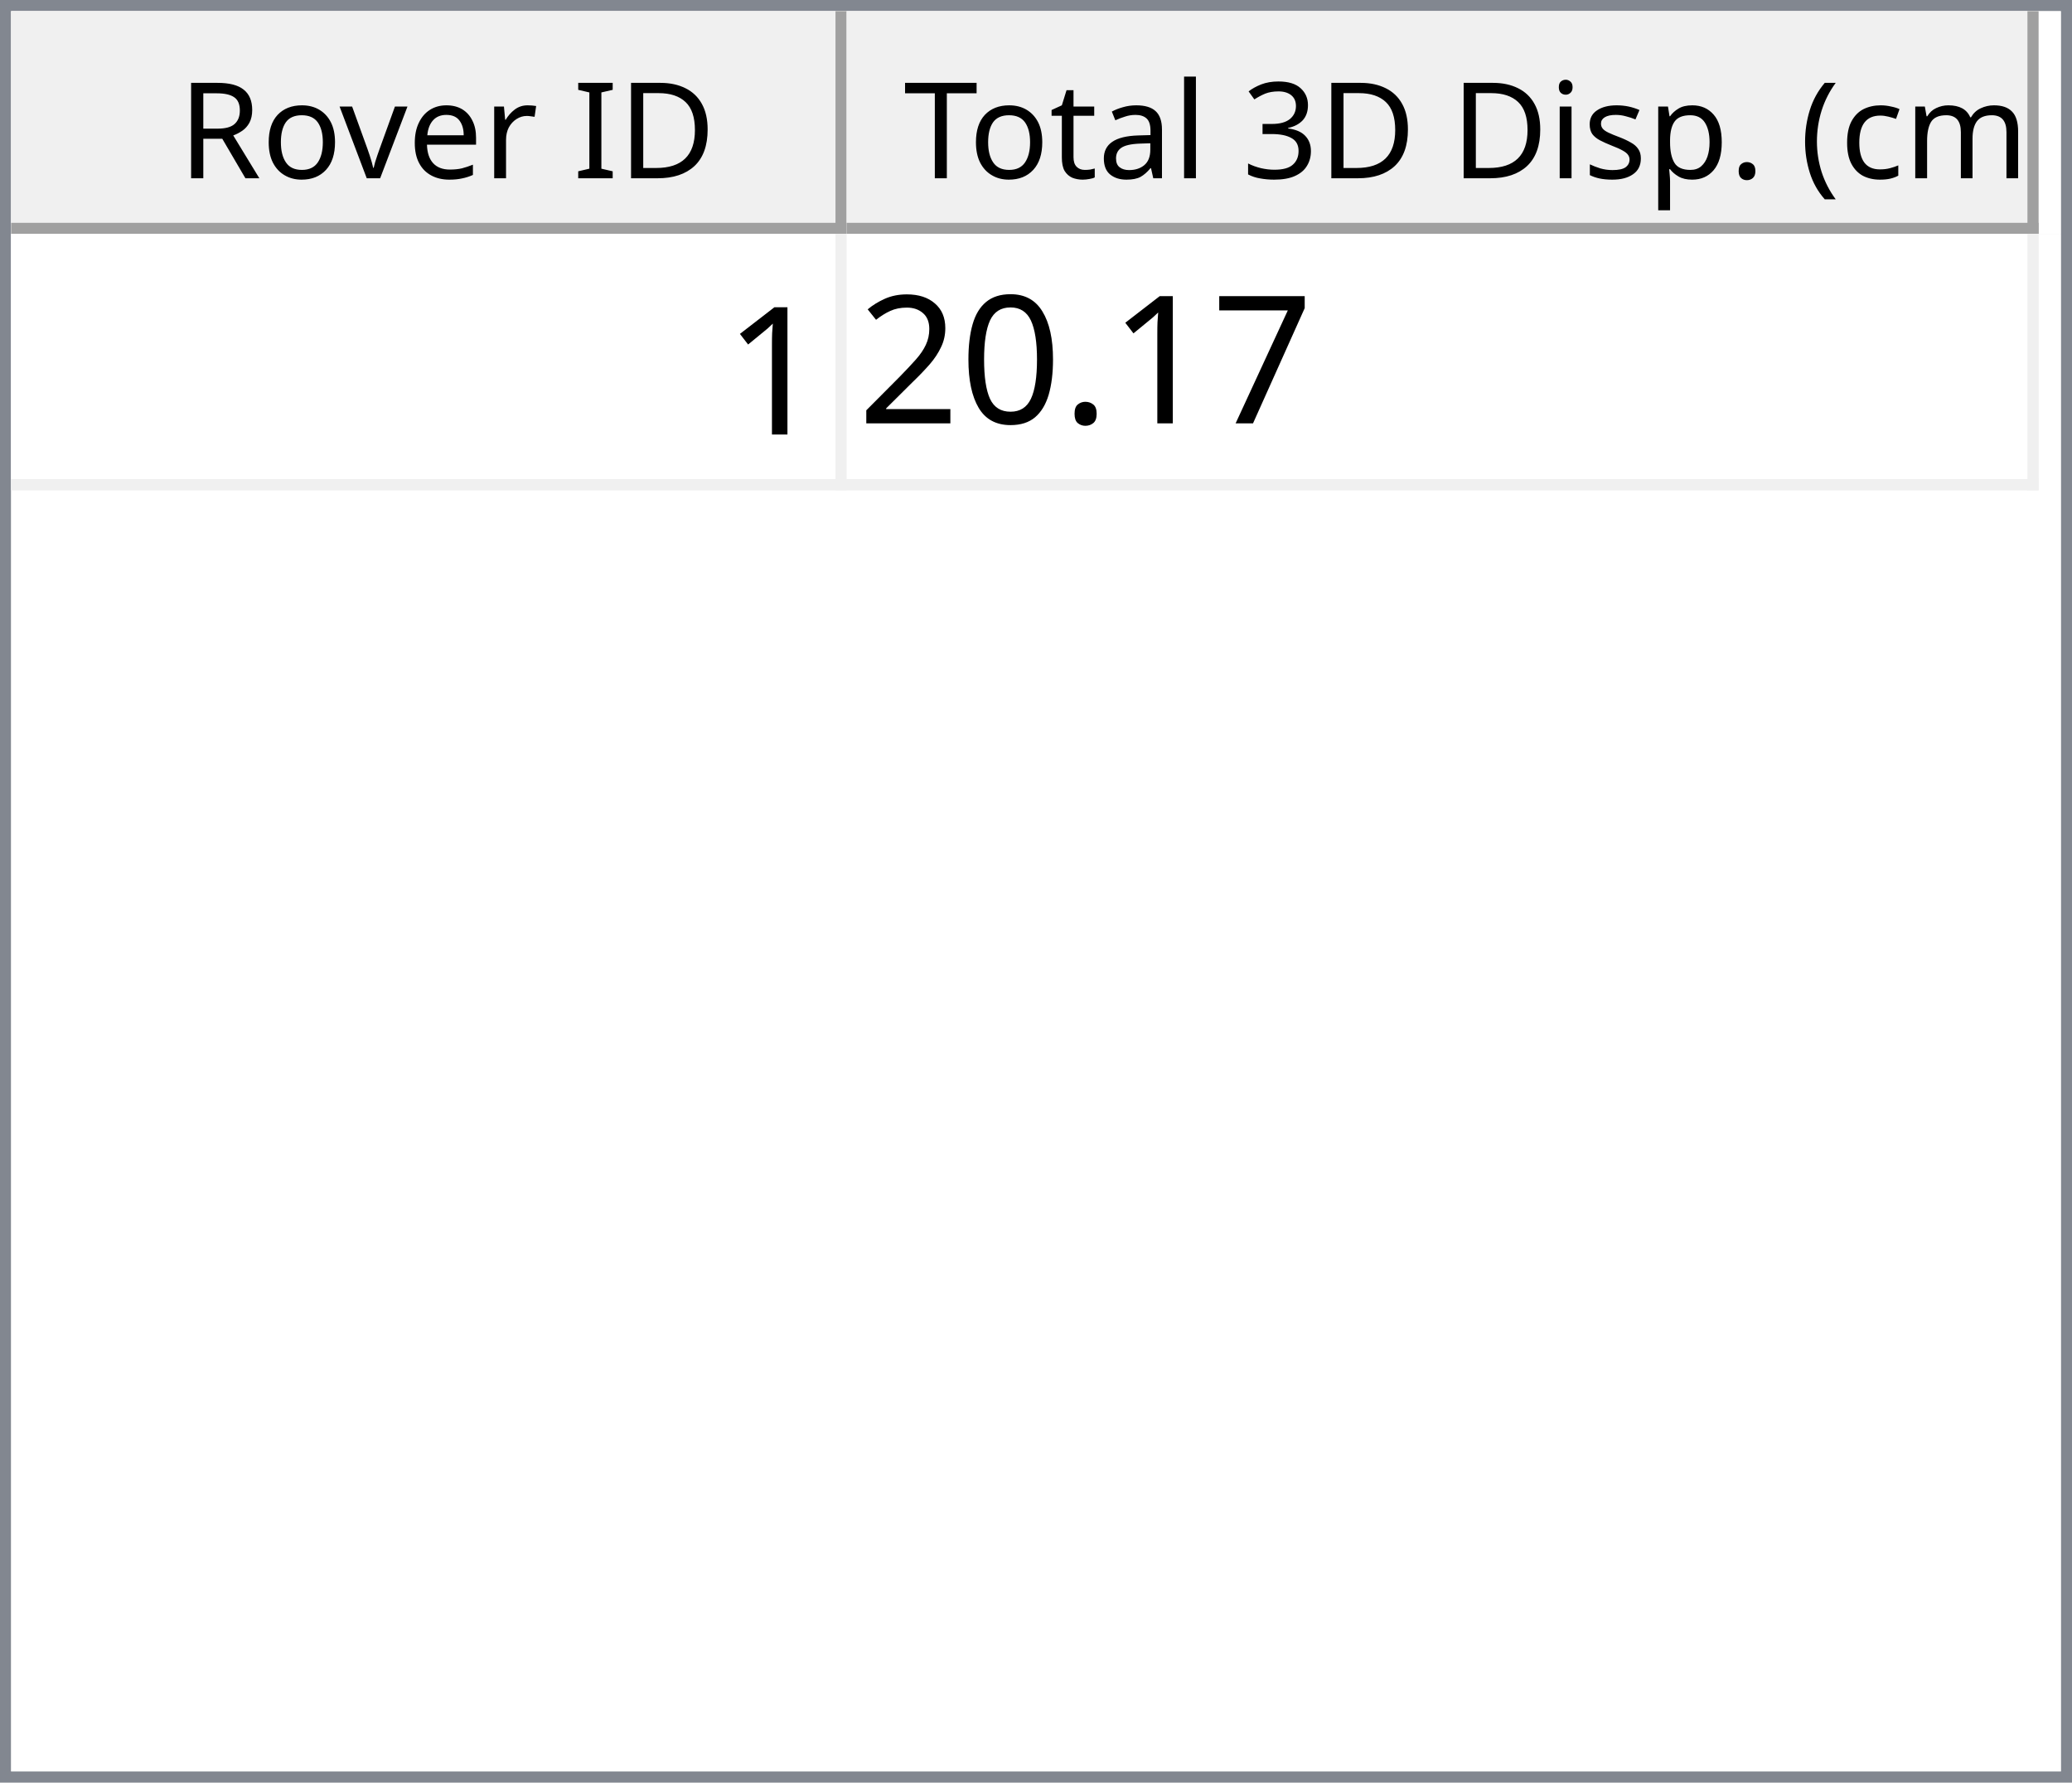
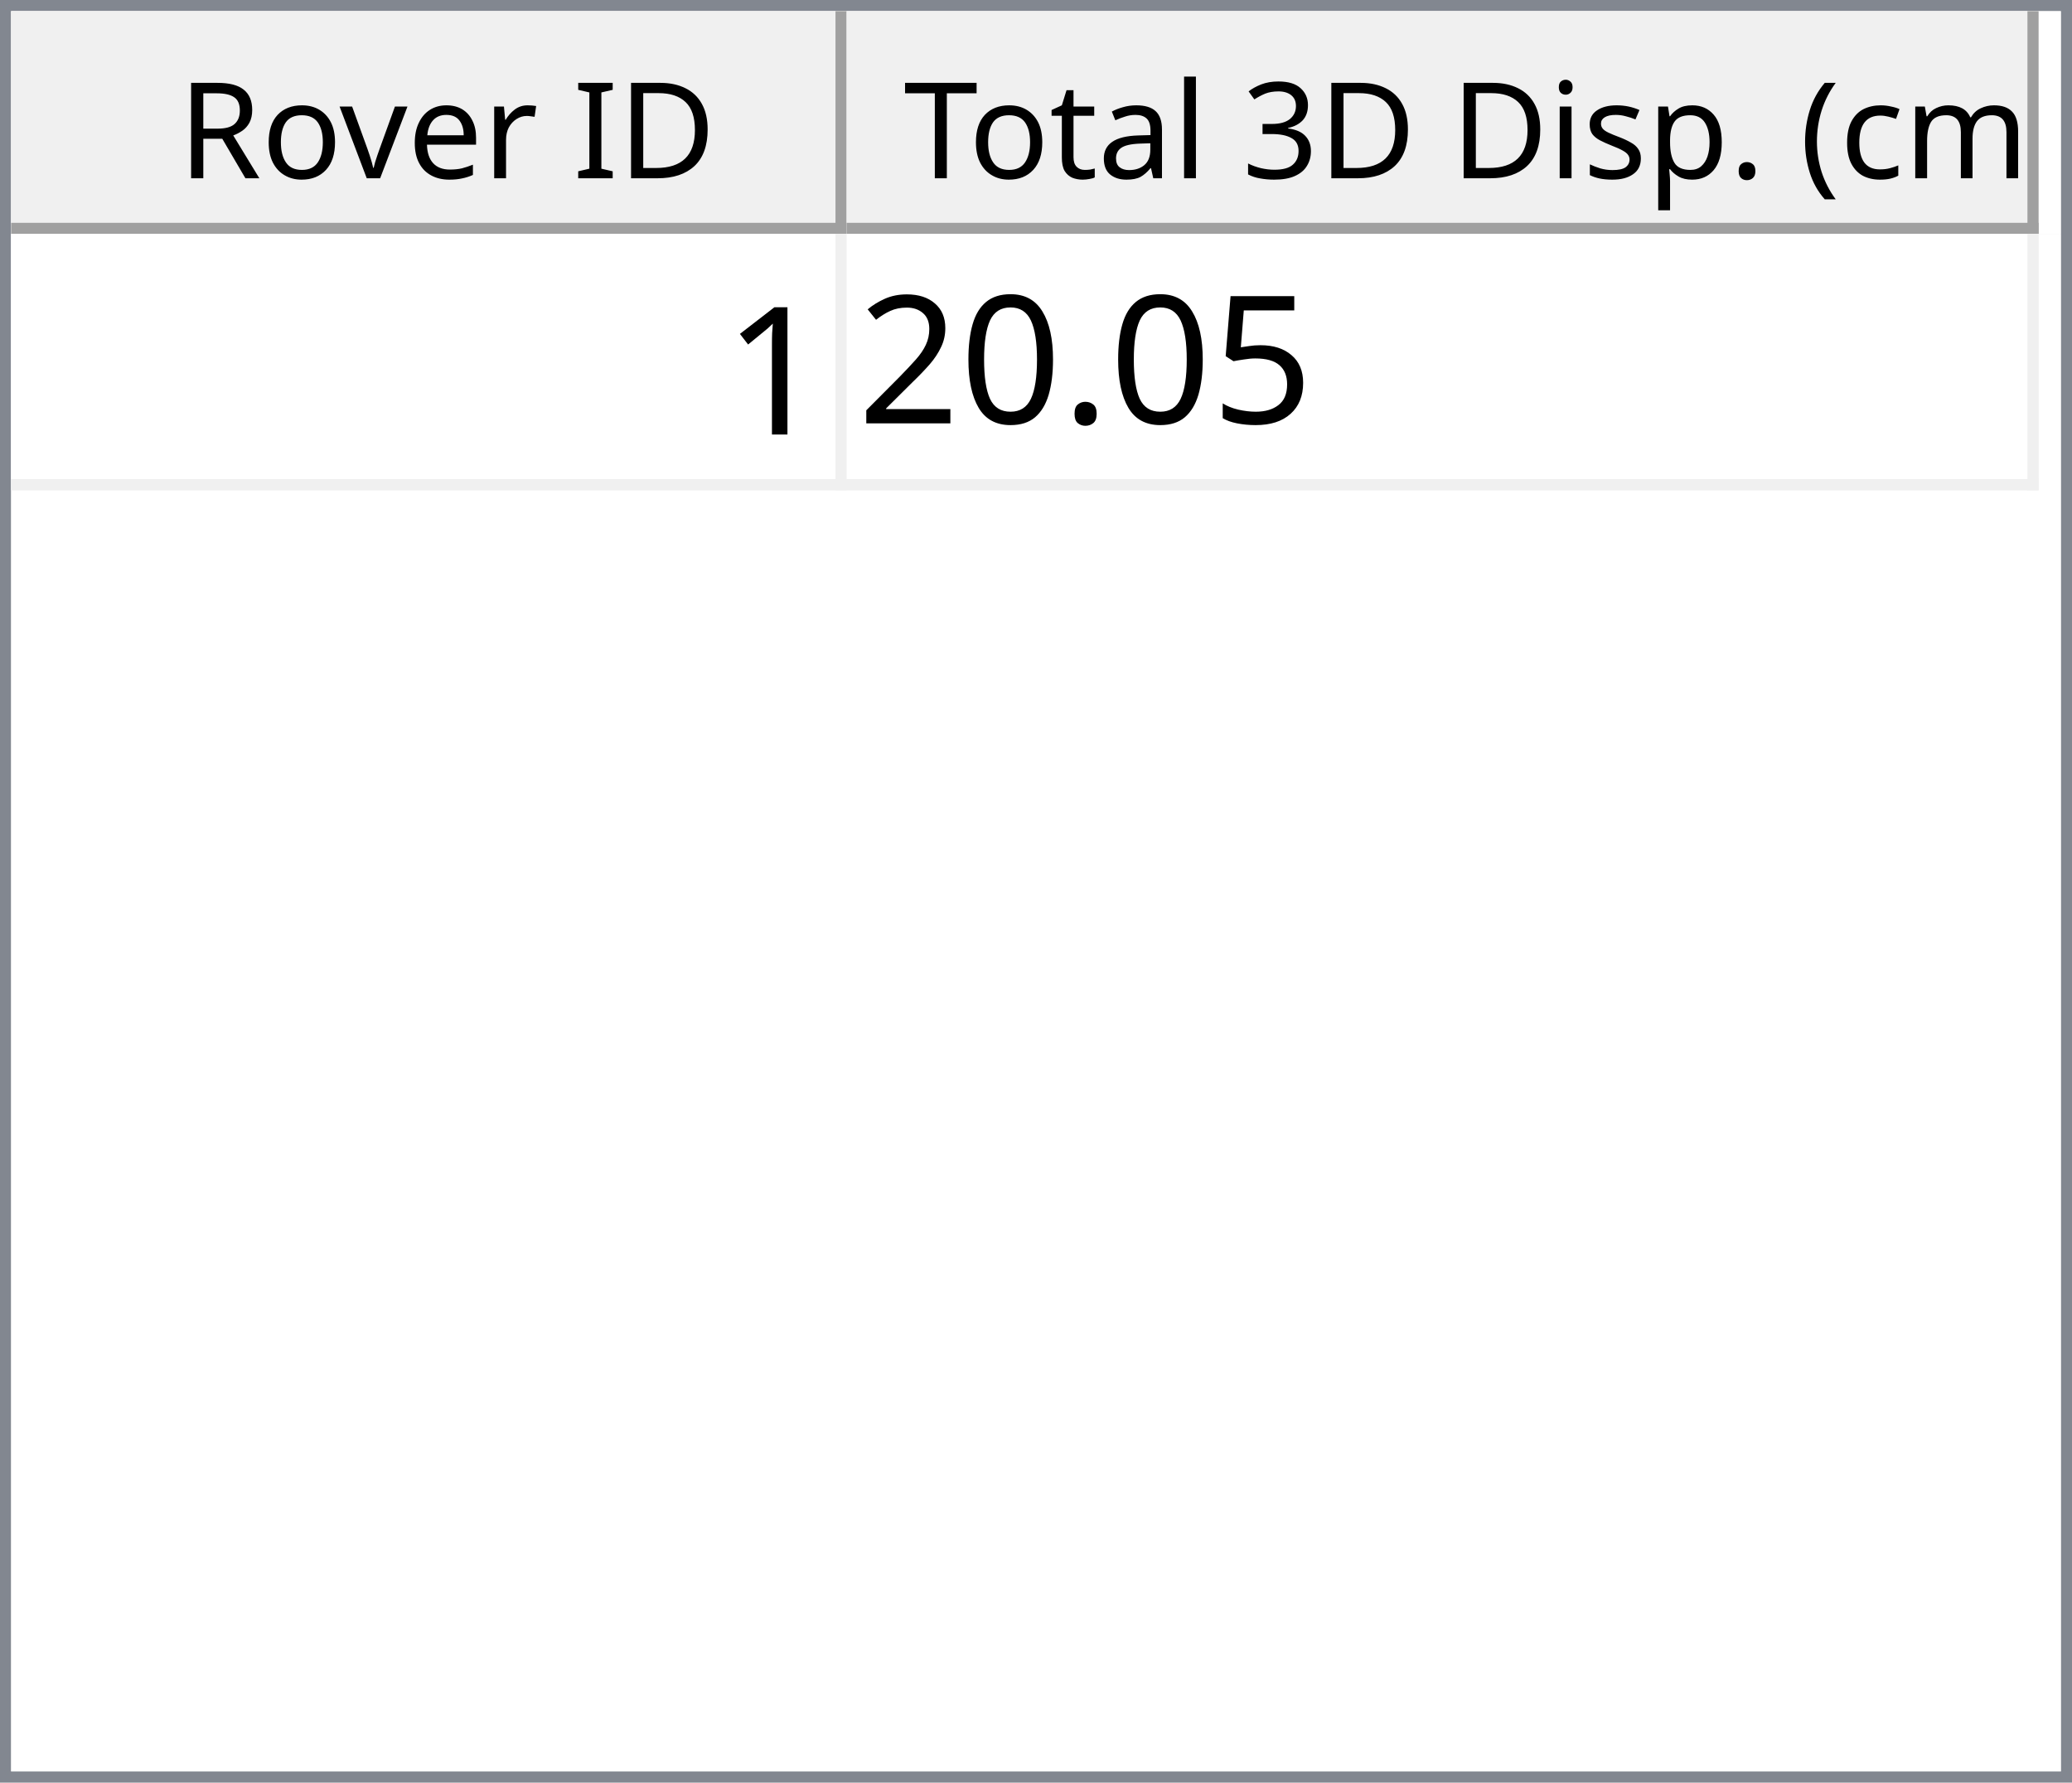
<svg xmlns="http://www.w3.org/2000/svg" style="fill-opacity:1; color-rendering:auto; color-interpolation:auto; text-rendering:auto; stroke:black; stroke-linecap:square; stroke-miterlimit:10; shape-rendering:auto; stroke-opacity:1; fill:black; stroke-dasharray:none; font-weight:normal; stroke-width:1; font-family:'Dialog'; font-style:normal; stroke-linejoin:miter; font-size:12px; stroke-dashoffset:0; image-rendering:auto;" width="186" height="160">
  <defs id="genericDefs" />
  <g>
    <defs id="defs1">
      <clipPath clipPathUnits="userSpaceOnUse" id="clipPath1">
        <path d="M0 0 L186 0 L186 160 L0 160 L0 0 Z" />
      </clipPath>
      <clipPath clipPathUnits="userSpaceOnUse" id="clipPath2">
        <path d="M0 0 L0 160 L186 160 L186 0 Z" />
      </clipPath>
      <clipPath clipPathUnits="userSpaceOnUse" id="clipPath3">
        <path d="M0 0 L0 20 L184 20 L184 0 Z" />
      </clipPath>
      <clipPath clipPathUnits="userSpaceOnUse" id="clipPath4">
        <path d="M0 0 L0 20 L75 20 L75 0 Z" />
      </clipPath>
      <clipPath clipPathUnits="userSpaceOnUse" id="clipPath5">
        <path d="M1 1 L1 19 L74 19 L74 1 Z" />
      </clipPath>
      <clipPath clipPathUnits="userSpaceOnUse" id="clipPath6">
        <path d="M0 0 L0 18 L73 18 L73 0 Z" />
      </clipPath>
      <clipPath clipPathUnits="userSpaceOnUse" id="clipPath7">
        <path d="M-0.5 -0.5 L-0.5 19.5 L74.5 19.5 L74.5 -0.5 Z" />
      </clipPath>
      <clipPath clipPathUnits="userSpaceOnUse" id="clipPath8">
        <path d="M0 0 L0 20 L107 20 L107 0 Z" />
      </clipPath>
      <clipPath clipPathUnits="userSpaceOnUse" id="clipPath9">
        <path d="M1 1 L1 19 L106 19 L106 1 Z" />
      </clipPath>
      <clipPath clipPathUnits="userSpaceOnUse" id="clipPath10">
        <path d="M0 0 L0 18 L105 18 L105 0 Z" />
      </clipPath>
      <clipPath clipPathUnits="userSpaceOnUse" id="clipPath11">
        <path d="M-0.5 -0.5 L-0.5 19.5 L106.5 19.5 L106.5 -0.5 Z" />
      </clipPath>
      <clipPath clipPathUnits="userSpaceOnUse" id="clipPath12">
        <path d="M0 0 L0 138 L184 138 L184 0 Z" />
      </clipPath>
      <clipPath clipPathUnits="userSpaceOnUse" id="clipPath13">
        <path d="M0 0 L0 23 L182 23 L182 0 Z" />
      </clipPath>
      <clipPath clipPathUnits="userSpaceOnUse" id="clipPath14">
        <path d="M-0.5 -0.5 L-0.5 22.5 L181.5 22.5 L181.5 -0.5 Z" />
      </clipPath>
      <clipPath clipPathUnits="userSpaceOnUse" id="clipPath15">
        <path d="M0 0 L0 22 L74 22 L74 0 Z" />
      </clipPath>
      <clipPath clipPathUnits="userSpaceOnUse" id="clipPath16">
        <path d="M0 0 L0 22 L106 22 L106 0 Z" />
      </clipPath>
      <font horiz-adv-x="64.551" id="font1">
        <font-face ascent="107.91" descent="25.098" units-per-em="100" style="font-style:normal; font-family:Segoe UI; font-weight:normal;" />
        <missing-glyph horiz-adv-x="64.551" d="M8.109 0 L8.109 68.266 L56.453 68.266 L56.453 0 L8.109 0 ZM15.328 7.234 L49.219 7.234 L49.219 61.031 L15.328 61.031 L15.328 7.234 Z" />
        <glyph unicode="D" horiz-adv-x="70.117" d="M9.188 0 L9.188 70.016 L28.516 70.016 Q65.531 70.016 65.531 35.891 Q65.531 19.672 55.25 9.836 Q44.969 0 27.734 0 L9.188 0 ZM17.391 62.594 L17.391 7.422 L27.828 7.422 Q41.609 7.422 49.273 14.797 Q56.938 22.172 56.938 35.688 Q56.938 62.594 28.328 62.594 L17.391 62.594 Z" />
        <glyph unicode="I" horiz-adv-x="26.611" d="M17.391 0 L9.188 0 L9.188 70.016 L17.391 70.016 L17.391 0 Z" />
        <glyph unicode=" " horiz-adv-x="27.393" d="" />
        <glyph unicode="r" horiz-adv-x="34.766" d="M34.188 41.891 Q32.078 43.5 28.125 43.5 Q23 43.5 19.555 38.672 Q16.109 33.844 16.109 25.484 L16.109 0 L8.109 0 L8.109 50 L16.109 50 L16.109 39.703 L16.312 39.703 Q18.016 44.969 21.531 47.922 Q25.047 50.875 29.391 50.875 Q32.516 50.875 34.188 50.203 L34.188 41.891 Z" />
        <glyph unicode="e" horiz-adv-x="52.295" d="M48.297 23 L12.984 23 Q13.188 14.656 17.484 10.109 Q21.781 5.562 29.297 5.562 Q37.75 5.562 44.828 11.141 L44.828 3.609 Q38.234 -1.172 27.391 -1.172 Q16.797 -1.172 10.742 5.641 Q4.688 12.453 4.688 24.812 Q4.688 36.469 11.305 43.82 Q17.922 51.172 27.734 51.172 Q37.547 51.172 42.922 44.828 Q48.297 38.484 48.297 27.203 L48.297 23 ZM40.094 29.781 Q40.047 36.719 36.75 40.578 Q33.453 44.438 27.594 44.438 Q21.922 44.438 17.969 40.383 Q14.016 36.328 13.094 29.781 L40.094 29.781 Z" />
        <glyph unicode="v" horiz-adv-x="47.9" d="M47.406 50 L27.484 0 L19.625 0 L0.688 50 L9.469 50 L22.172 13.672 Q23.578 9.672 23.922 6.688 L24.125 6.688 Q24.609 10.453 25.688 13.484 L38.969 50 L47.406 50 Z" />
        <glyph unicode="o" horiz-adv-x="58.594" d="M29 -1.172 Q17.922 -1.172 11.305 5.836 Q4.688 12.844 4.688 24.422 Q4.688 37.016 11.57 44.094 Q18.453 51.172 30.172 51.172 Q41.359 51.172 47.633 44.289 Q53.906 37.406 53.906 25.203 Q53.906 13.234 47.141 6.031 Q40.375 -1.172 29 -1.172 ZM29.594 44.438 Q21.875 44.438 17.383 39.188 Q12.891 33.938 12.891 24.703 Q12.891 15.828 17.43 10.695 Q21.969 5.562 29.594 5.562 Q37.359 5.562 41.531 10.594 Q45.703 15.625 45.703 24.906 Q45.703 34.281 41.531 39.359 Q37.359 44.438 29.594 44.438 Z" />
        <glyph unicode="R" horiz-adv-x="59.814" d="M59.375 0 L49.609 0 L37.891 19.625 Q36.281 22.359 34.766 24.289 Q33.25 26.219 31.664 27.438 Q30.078 28.656 28.25 29.219 Q26.422 29.781 24.125 29.781 L17.391 29.781 L17.391 0 L9.188 0 L9.188 70.016 L30.078 70.016 Q34.672 70.016 38.555 68.867 Q42.438 67.719 45.289 65.375 Q48.141 63.031 49.758 59.547 Q51.375 56.062 51.375 51.375 Q51.375 47.703 50.273 44.656 Q49.172 41.609 47.148 39.211 Q45.125 36.812 42.266 35.133 Q39.406 33.453 35.844 32.516 L35.844 32.328 Q37.594 31.547 38.891 30.547 Q40.188 29.547 41.359 28.18 Q42.531 26.812 43.68 25.078 Q44.828 23.344 46.234 21.047 L59.375 0 ZM17.391 62.594 L17.391 37.203 L28.516 37.203 Q31.594 37.203 34.203 38.133 Q36.812 39.062 38.719 40.797 Q40.625 42.531 41.703 45.047 Q42.781 47.562 42.781 50.688 Q42.781 56.297 39.141 59.445 Q35.5 62.594 28.609 62.594 L17.391 62.594 Z" />
        <glyph unicode=")" horiz-adv-x="30.176" d="M8.297 -15.922 L1.172 -15.922 Q16.406 2.344 16.406 26.812 Q16.406 51.469 1.078 70.016 L8.297 70.016 Q23.531 52.156 23.531 26.703 Q23.531 1.375 8.297 -15.922 Z" />
        <glyph unicode="m" horiz-adv-x="86.133" d="M79.109 0 L71.094 0 L71.094 28.719 Q71.094 37.016 68.531 40.727 Q65.969 44.438 59.906 44.438 Q54.781 44.438 51.195 39.75 Q47.609 35.062 47.609 28.516 L47.609 0 L39.594 0 L39.594 29.688 Q39.594 44.438 28.219 44.438 Q22.953 44.438 19.531 40.016 Q16.109 35.594 16.109 28.516 L16.109 0 L8.109 0 L8.109 50 L16.109 50 L16.109 42.094 L16.312 42.094 Q21.625 51.172 31.844 51.172 Q36.969 51.172 40.773 48.312 Q44.578 45.453 46 40.828 Q51.562 51.172 62.594 51.172 Q79.109 51.172 79.109 30.812 L79.109 0 Z" />
        <glyph unicode="c" horiz-adv-x="46.191" d="M42.188 2.297 Q36.422 -1.172 28.516 -1.172 Q17.828 -1.172 11.258 5.789 Q4.688 12.75 4.688 23.828 Q4.688 36.188 11.766 43.68 Q18.844 51.172 30.672 51.172 Q37.25 51.172 42.281 48.734 L42.281 40.531 Q36.719 44.438 30.375 44.438 Q22.703 44.438 17.797 38.945 Q12.891 33.453 12.891 24.516 Q12.891 15.719 17.508 10.641 Q22.125 5.562 29.891 5.562 Q36.422 5.562 42.188 9.906 L42.188 2.297 Z" />
        <glyph unicode="(" horiz-adv-x="30.176" d="M29.109 -15.922 L21.969 -15.922 Q6.844 1.375 6.844 26.703 Q6.844 52.156 21.969 70.016 L29.203 70.016 Q13.875 51.469 13.875 26.812 Q13.875 2.344 29.109 -15.922 Z" />
        <glyph unicode="." horiz-adv-x="21.68" d="M10.891 -1.078 Q8.641 -1.078 7.055 0.539 Q5.469 2.156 5.469 4.391 Q5.469 6.641 7.055 8.273 Q8.641 9.906 10.891 9.906 Q13.188 9.906 14.797 8.273 Q16.406 6.641 16.406 4.391 Q16.406 2.156 14.797 0.539 Q13.188 -1.078 10.891 -1.078 Z" />
        <glyph unicode="p" horiz-adv-x="58.789" d="M16.312 7.234 L16.109 7.234 L16.109 -23 L8.109 -23 L8.109 50 L16.109 50 L16.109 41.219 L16.312 41.219 Q22.219 51.172 33.594 51.172 Q43.266 51.172 48.688 44.461 Q54.109 37.75 54.109 26.469 Q54.109 13.922 48 6.375 Q41.891 -1.172 31.297 -1.172 Q21.578 -1.172 16.312 7.234 ZM16.109 27.391 L16.109 20.406 Q16.109 14.203 20.141 9.883 Q24.172 5.562 30.375 5.562 Q37.641 5.562 41.773 11.133 Q45.906 16.703 45.906 26.609 Q45.906 34.969 42.047 39.703 Q38.188 44.438 31.594 44.438 Q24.609 44.438 20.359 39.578 Q16.109 34.719 16.109 27.391 Z" />
        <glyph unicode="s" horiz-adv-x="42.432" d="M5.078 1.812 L5.078 10.406 Q11.625 5.562 19.484 5.562 Q30.031 5.562 30.031 12.594 Q30.031 14.594 29.125 15.992 Q28.219 17.391 26.68 18.461 Q25.141 19.531 23.07 20.383 Q21 21.234 18.609 22.172 Q15.281 23.484 12.766 24.828 Q10.25 26.172 8.57 27.859 Q6.891 29.547 6.031 31.695 Q5.172 33.844 5.172 36.719 Q5.172 40.234 6.789 42.945 Q8.406 45.656 11.086 47.484 Q13.766 49.312 17.211 50.242 Q20.656 51.172 24.312 51.172 Q30.812 51.172 35.938 48.922 L35.938 40.828 Q30.422 44.438 23.25 44.438 Q21 44.438 19.195 43.922 Q17.391 43.406 16.094 42.477 Q14.797 41.547 14.086 40.258 Q13.375 38.969 13.375 37.406 Q13.375 35.453 14.086 34.133 Q14.797 32.812 16.164 31.789 Q17.531 30.766 19.484 29.938 Q21.438 29.109 23.922 28.125 Q27.25 26.859 29.883 25.516 Q32.516 24.172 34.375 22.484 Q36.234 20.797 37.234 18.602 Q38.234 16.406 38.234 13.375 Q38.234 9.672 36.602 6.938 Q34.969 4.203 32.234 2.398 Q29.5 0.594 25.93 -0.289 Q22.359 -1.172 18.453 -1.172 Q10.75 -1.172 5.078 1.812 Z" />
        <glyph unicode="i" horiz-adv-x="24.219" d="M12.203 62.703 Q10.062 62.703 8.547 64.164 Q7.031 65.625 7.031 67.875 Q7.031 70.125 8.547 71.609 Q10.062 73.094 12.203 73.094 Q14.406 73.094 15.945 71.609 Q17.484 70.125 17.484 67.875 Q17.484 65.719 15.945 64.211 Q14.406 62.703 12.203 62.703 ZM16.109 0 L8.109 0 L8.109 50 L16.109 50 L16.109 0 Z" />
        <glyph unicode="3" horiz-adv-x="53.906" d="M46.531 19.828 Q46.531 15.094 44.75 11.211 Q42.969 7.328 39.719 4.57 Q36.469 1.812 31.93 0.297 Q27.391 -1.219 21.922 -1.219 Q11.922 -1.219 6 2.594 L6 11.188 Q13.094 5.609 22.219 5.609 Q25.875 5.609 28.828 6.539 Q31.781 7.469 33.906 9.227 Q36.031 10.984 37.18 13.477 Q38.328 15.969 38.328 19.094 Q38.328 32.812 18.797 32.812 L12.984 32.812 L12.984 39.594 L18.5 39.594 Q35.797 39.594 35.797 52.484 Q35.797 64.406 22.609 64.406 Q15.188 64.406 8.688 59.422 L8.688 67.188 Q15.375 71.188 24.609 71.188 Q29 71.188 32.57 69.969 Q36.141 68.75 38.68 66.555 Q41.219 64.359 42.609 61.281 Q44 58.203 44 54.5 Q44 40.672 30.031 36.719 L30.031 36.531 Q33.594 36.141 36.625 34.797 Q39.656 33.453 41.852 31.305 Q44.047 29.156 45.289 26.25 Q46.531 23.344 46.531 19.828 Z" />
        <glyph unicode="l" horiz-adv-x="24.219" d="M16.109 0 L8.109 0 L8.109 74.031 L16.109 74.031 L16.109 0 Z" />
        <glyph unicode="a" horiz-adv-x="50.879" d="M43.891 0 L35.891 0 L35.891 7.812 L35.688 7.812 Q30.469 -1.172 20.312 -1.172 Q12.844 -1.172 8.617 2.781 Q4.391 6.734 4.391 13.281 Q4.391 27.297 20.906 29.594 L35.891 31.688 Q35.891 44.438 25.594 44.438 Q16.547 44.438 9.281 38.281 L9.281 46.484 Q16.656 51.172 26.266 51.172 Q43.891 51.172 43.891 32.516 L43.891 0 ZM35.891 25.297 L23.828 23.641 Q18.266 22.859 15.43 20.875 Q12.594 18.891 12.594 13.875 Q12.594 10.203 15.211 7.883 Q17.828 5.562 22.172 5.562 Q28.125 5.562 32.008 9.742 Q35.891 13.922 35.891 20.312 L35.891 25.297 Z" />
        <glyph unicode="t" horiz-adv-x="33.887" d="M31.297 0.484 Q28.469 -1.078 23.828 -1.078 Q10.688 -1.078 10.688 13.578 L10.688 43.172 L2.094 43.172 L2.094 50 L10.688 50 L10.688 62.203 L18.703 64.797 L18.703 50 L31.297 50 L31.297 43.172 L18.703 43.172 L18.703 14.984 Q18.703 9.969 20.414 7.82 Q22.125 5.672 26.078 5.672 Q29.109 5.672 31.297 7.328 L31.297 0.484 Z" />
        <glyph unicode="T" horiz-adv-x="52.393" d="M50.594 62.594 L30.375 62.594 L30.375 0 L22.172 0 L22.172 62.594 L2 62.594 L2 70.016 L50.594 70.016 L50.594 62.594 Z" />
      </font>
      <font horiz-adv-x="75.0" id="font2">
        <font-face ascent="100.537" descent="21.973" units-per-em="100" style="font-style:normal; font-family:sans-serif; font-weight:normal;" />
        <missing-glyph horiz-adv-x="75.0" d="M12.5 0 L12.5 62.5 L62.5 62.5 L62.5 0 L12.5 0 ZM14.062 1.562 L60.938 1.562 L60.938 60.938 L14.062 60.938 L14.062 1.562 Z" />
        <glyph unicode="1" horiz-adv-x="55.615" d="M37.25 0 L28.469 0 L28.469 56 Q25.297 52.984 20.141 49.953 Q14.984 46.922 10.891 45.406 L10.891 53.906 Q18.266 57.375 23.781 62.305 Q29.297 67.234 31.594 71.875 L37.25 71.875 L37.25 0 Z" />
-         <glyph unicode="7" horiz-adv-x="55.615" d="M4.734 62.203 L4.734 70.656 L51.078 70.656 L51.078 63.812 Q44.234 56.547 37.523 44.484 Q30.812 32.422 27.156 19.672 Q24.516 10.688 23.781 0 L14.75 0 Q14.891 8.453 18.062 20.414 Q21.234 32.375 27.172 43.484 Q33.109 54.594 39.797 62.203 L4.734 62.203 Z" />
+         <glyph unicode="5" horiz-adv-x="55.615" d="M4.156 18.75 L13.375 19.531 Q14.406 12.797 18.141 9.398 Q21.875 6 27.156 6 Q33.5 6 37.891 10.789 Q42.281 15.578 42.281 23.484 Q42.281 31 38.062 35.352 Q33.844 39.703 27 39.703 Q22.75 39.703 19.336 37.773 Q15.922 35.844 13.969 32.766 L5.719 33.844 L12.641 70.609 L48.25 70.609 L48.25 62.203 L19.672 62.203 L15.828 42.969 Q22.266 47.469 29.344 47.469 Q38.719 47.469 45.164 40.969 Q51.609 34.469 51.609 24.266 Q51.609 14.547 45.953 7.469 Q39.062 -1.219 27.156 -1.219 Q17.391 -1.219 11.211 4.25 Q5.031 9.719 4.156 18.75 Z" />
        <glyph unicode="." horiz-adv-x="27.783" d="M9.078 0 L9.078 10.016 L19.094 10.016 L19.094 0 L9.078 0 Z" />
        <glyph unicode="0" horiz-adv-x="55.615" d="M4.156 35.297 Q4.156 48 6.766 55.742 Q9.375 63.484 14.523 67.68 Q19.672 71.875 27.484 71.875 Q33.25 71.875 37.594 69.555 Q41.938 67.234 44.773 62.867 Q47.609 58.5 49.219 52.227 Q50.828 45.953 50.828 35.297 Q50.828 22.703 48.242 14.969 Q45.656 7.234 40.508 3.008 Q35.359 -1.219 27.484 -1.219 Q17.141 -1.219 11.234 6.203 Q4.156 15.141 4.156 35.297 ZM13.188 35.297 Q13.188 17.672 17.312 11.836 Q21.438 6 27.484 6 Q33.547 6 37.672 11.859 Q41.797 17.719 41.797 35.297 Q41.797 52.984 37.672 58.789 Q33.547 64.594 27.391 64.594 Q21.344 64.594 17.719 59.469 Q13.188 52.938 13.188 35.297 Z" />
        <glyph unicode="2" horiz-adv-x="55.615" d="M50.344 8.453 L50.344 0 L3.031 0 Q2.938 3.172 4.047 6.109 Q5.859 10.938 9.836 15.625 Q13.812 20.312 21.344 26.469 Q33.016 36.031 37.117 41.625 Q41.219 47.219 41.219 52.203 Q41.219 57.422 37.477 61.008 Q33.734 64.594 27.734 64.594 Q21.391 64.594 17.578 60.789 Q13.766 56.984 13.719 50.25 L4.688 51.172 Q5.609 61.281 11.664 66.578 Q17.719 71.875 27.938 71.875 Q38.234 71.875 44.242 66.164 Q50.25 60.453 50.25 52 Q50.25 47.703 48.492 43.555 Q46.734 39.406 42.656 34.812 Q38.578 30.219 29.109 22.219 Q21.188 15.578 18.945 13.211 Q16.703 10.844 15.234 8.453 L50.344 8.453 Z" />
      </font>
    </defs>
    <g style="fill:white; stroke:white;">
      <rect x="0" y="0" width="186" style="clip-path:url(#clipPath1); stroke:none;" height="160" />
    </g>
    <g style="fill:white; text-rendering:optimizeSpeed; color-rendering:optimizeSpeed; image-rendering:optimizeSpeed; shape-rendering:crispEdges; stroke:white; color-interpolation:sRGB;">
      <rect x="0" width="186" height="160" y="0" style="stroke:none;" />
      <path style="stroke:none;" d="M0 160 L186 160 L186 0 L0 0 Z" />
    </g>
    <g style="fill:rgb(240,240,240); font-family:'Segoe UI'; stroke:rgb(240,240,240);">
      <rect x="0" y="0" width="186" style="clip-path:url(#clipPath2); stroke:none;" height="160" />
    </g>
    <g style="fill:rgb(130,135,144); font-family:'Segoe UI'; stroke:rgb(130,135,144);">
      <path d="M0 0 L186 0 L186 160 L0 160 L0 0 ZM1 1 L185 1 L185 159 L1 159 L1 1 Z" style="fill-rule:evenodd; clip-path:url(#clipPath2); stroke:none;" />
    </g>
    <g style="fill:white; font-family:'Segoe UI'; stroke:white;" transform="translate(1,1)">
      <rect x="0" y="0" width="184" style="clip-path:url(#clipPath3); stroke:none;" height="20" />
    </g>
    <g style="fill:rgb(240,240,240); font-family:'Segoe UI'; stroke:rgb(240,240,240);" transform="translate(1,1)">
      <rect x="0" y="0" width="75" style="clip-path:url(#clipPath4); stroke:none;" height="20" />
    </g>
    <g style="font-family:'Segoe UI';" transform="translate(2,2)">
      <text x="14" xml:space="preserve" y="14" style="clip-path:url(#clipPath6); stroke:none;">Rover ID</text>
    </g>
    <g style="fill:rgb(160,160,160); font-family:'Segoe UI'; stroke:rgb(160,160,160); stroke-linejoin:bevel;" transform="translate(1.5,1.5)">
      <line x1="74" x2="74" y1="0" style="fill:none; clip-path:url(#clipPath7);" y2="19" />
    </g>
    <g style="fill:rgb(160,160,160); font-family:'Segoe UI'; stroke:rgb(160,160,160); stroke-linejoin:bevel;" transform="matrix(1,0,0,1,1,1) translate(0.5,0.5)">
      <line x1="0" x2="74" y1="19" style="fill:none; clip-path:url(#clipPath7);" y2="19" />
    </g>
    <g style="fill:rgb(240,240,240); font-family:'Segoe UI'; stroke:rgb(240,240,240);" transform="translate(76,1)">
      <rect x="0" y="0" width="107" style="clip-path:url(#clipPath8); stroke:none;" height="20" />
    </g>
    <g style="font-family:'Segoe UI';" transform="translate(77,2)">
      <text x="1" xml:space="preserve" y="14" style="clip-path:url(#clipPath10); stroke:none;"> Total 3D Disp. (cm)</text>
    </g>
    <g style="fill:rgb(160,160,160); font-family:'Segoe UI'; stroke:rgb(160,160,160); stroke-linejoin:bevel;" transform="translate(76.5,1.5)">
      <line x1="106" x2="106" y1="0" style="fill:none; clip-path:url(#clipPath11);" y2="19" />
    </g>
    <g style="fill:rgb(160,160,160); font-family:'Segoe UI'; stroke:rgb(160,160,160); stroke-linejoin:bevel;" transform="matrix(1,0,0,1,76,1) translate(0.5,0.5)">
      <line x1="0" x2="106" y1="19" style="fill:none; clip-path:url(#clipPath11);" y2="19" />
    </g>
    <g style="fill:white; font-family:'Segoe UI'; stroke:white;" transform="translate(1,21)">
      <rect x="0" y="0" width="184" style="clip-path:url(#clipPath12); stroke:none;" height="138" />
    </g>
    <g style="fill:rgb(240,240,240); font-size:16px; font-family:sans-serif; stroke:rgb(240,240,240);" transform="translate(1,21)">
      <rect x="0" y="0" width="182" style="clip-path:url(#clipPath13); stroke:none;" height="23" />
      <line transform="translate(0.5,0.5)" x1="0" x2="181" y1="22" style="clip-path:url(#clipPath14); fill:none; stroke-linejoin:bevel;" y2="22" />
    </g>
    <g transform="matrix(1,0,0,1,1,21) translate(0.5,0.5)" style="fill:rgb(240,240,240); font-size:16px; font-family:sans-serif; stroke:rgb(240,240,240); stroke-linejoin:bevel;">
      <line x1="74" x2="74" y1="0" style="fill:none; clip-path:url(#clipPath14);" y2="22" />
    </g>
    <g transform="matrix(1,0,0,1,1,21) translate(0.5,0.5)" style="fill:rgb(240,240,240); font-size:16px; font-family:sans-serif; stroke:rgb(240,240,240); stroke-linejoin:bevel;">
      <line x1="181" x2="181" y1="0" style="fill:none; clip-path:url(#clipPath14);" y2="22" />
    </g>
    <g style="fill:white; font-size:16px; font-family:sans-serif; stroke:white;" transform="matrix(1,0,0,1,1,21)">
      <rect x="0" y="0" width="74" style="clip-path:url(#clipPath15); stroke:none;" height="22" />
      <text x="64" y="18" style="fill:black; clip-path:url(#clipPath15); stroke:none;" xml:space="preserve">1</text>
    </g>
    <g style="fill:white; font-size:16px; font-family:sans-serif; stroke:white;" transform="matrix(1,0,0,1,1,21) translate(75,0)">
      <rect x="0" y="0" width="106" style="clip-path:url(#clipPath16); stroke:none;" height="22" />
-       <text x="1" y="17" style="fill:black; clip-path:url(#clipPath16); stroke:none;" xml:space="preserve">20.17</text>
+       <text x="1" y="17" style="fill:black; clip-path:url(#clipPath16); stroke:none;" xml:space="preserve">20.05</text>
    </g>
  </g>
</svg>
